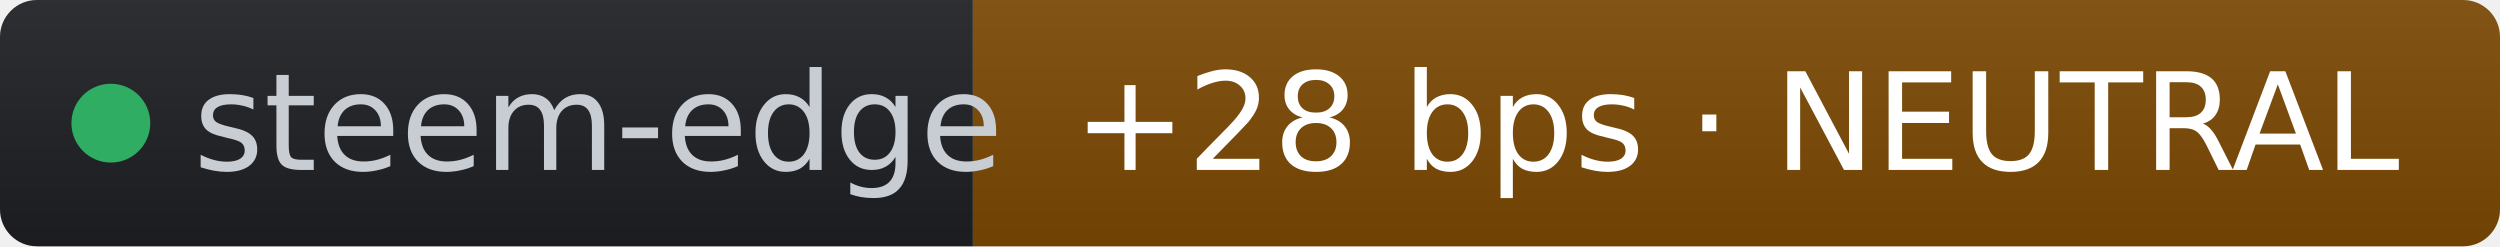
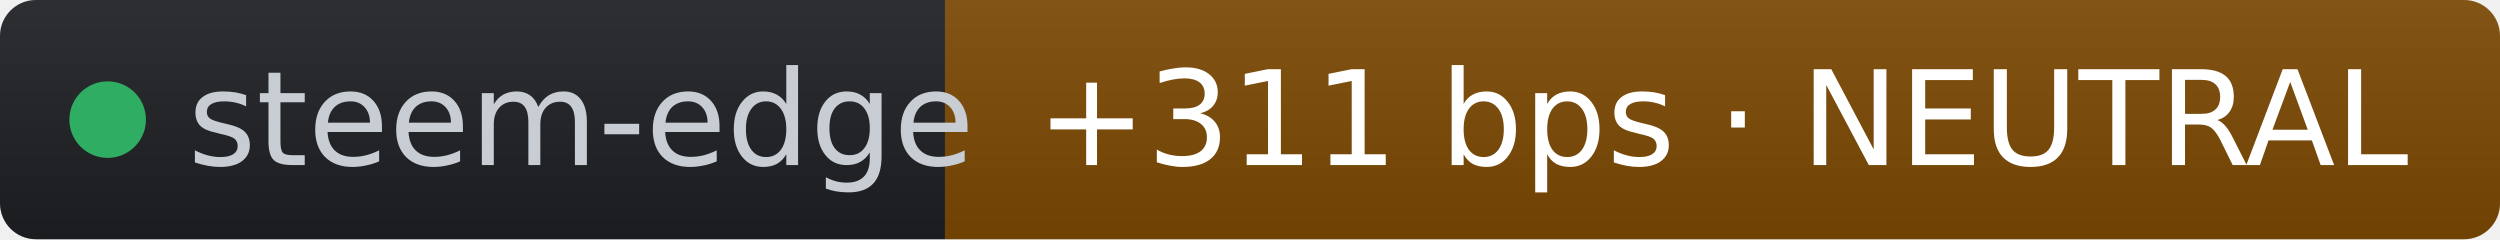
- <svg xmlns="http://www.w3.org/2000/svg" width="203" height="20" role="img" aria-label="steem-edge: +28 bps · NEUTRAL" viewBox="0 0 203 20" font-family="Verdana,Geneva,DejaVu Sans,sans-serif">
+ <svg xmlns="http://www.w3.org/2000/svg" width="209" height="20" role="img" aria-label="steem-edge: +311 bps · NEUTRAL" viewBox="0 0 209 20" font-family="Verdana,Geneva,DejaVu Sans,sans-serif">
  <linearGradient id="s" x2="0" y2="100%">
    <stop offset="0" stop-color="#bbb" stop-opacity=".1" />
    <stop offset="1" stop-opacity=".1" />
  </linearGradient>
  <clipPath id="r">
-     <rect width="203" height="20" rx="3" fill="#fff" />
+     <rect width="209" height="20" rx="3" fill="#fff" />
  </clipPath>
  <g clip-path="url(#r)">
    <rect width="79" height="20" fill="#1d1f24" />
-     <rect x="79" width="124" height="20" fill="#7c4a03" />
-     <rect width="203" height="20" fill="url(#s)" />
+     <rect x="79" width="130" height="20" fill="#7c4a03" />
+     <rect width="209" height="20" fill="url(#s)" />
  </g>
  <g fill="#fff" text-anchor="middle" font-size="11">
    <circle cx="9" cy="10" r="3.2" fill="#2fae63" />
    <text x="15.7" y="13.8" fill="#c8cdd4" text-anchor="start">steem-edge</text>
-     <text x="141" y="13.8" fill="#ffffff">+28 bps · NEUTRAL</text>
+     <text x="144" y="13.8" fill="#ffffff">+311 bps · NEUTRAL</text>
  </g>
</svg>
